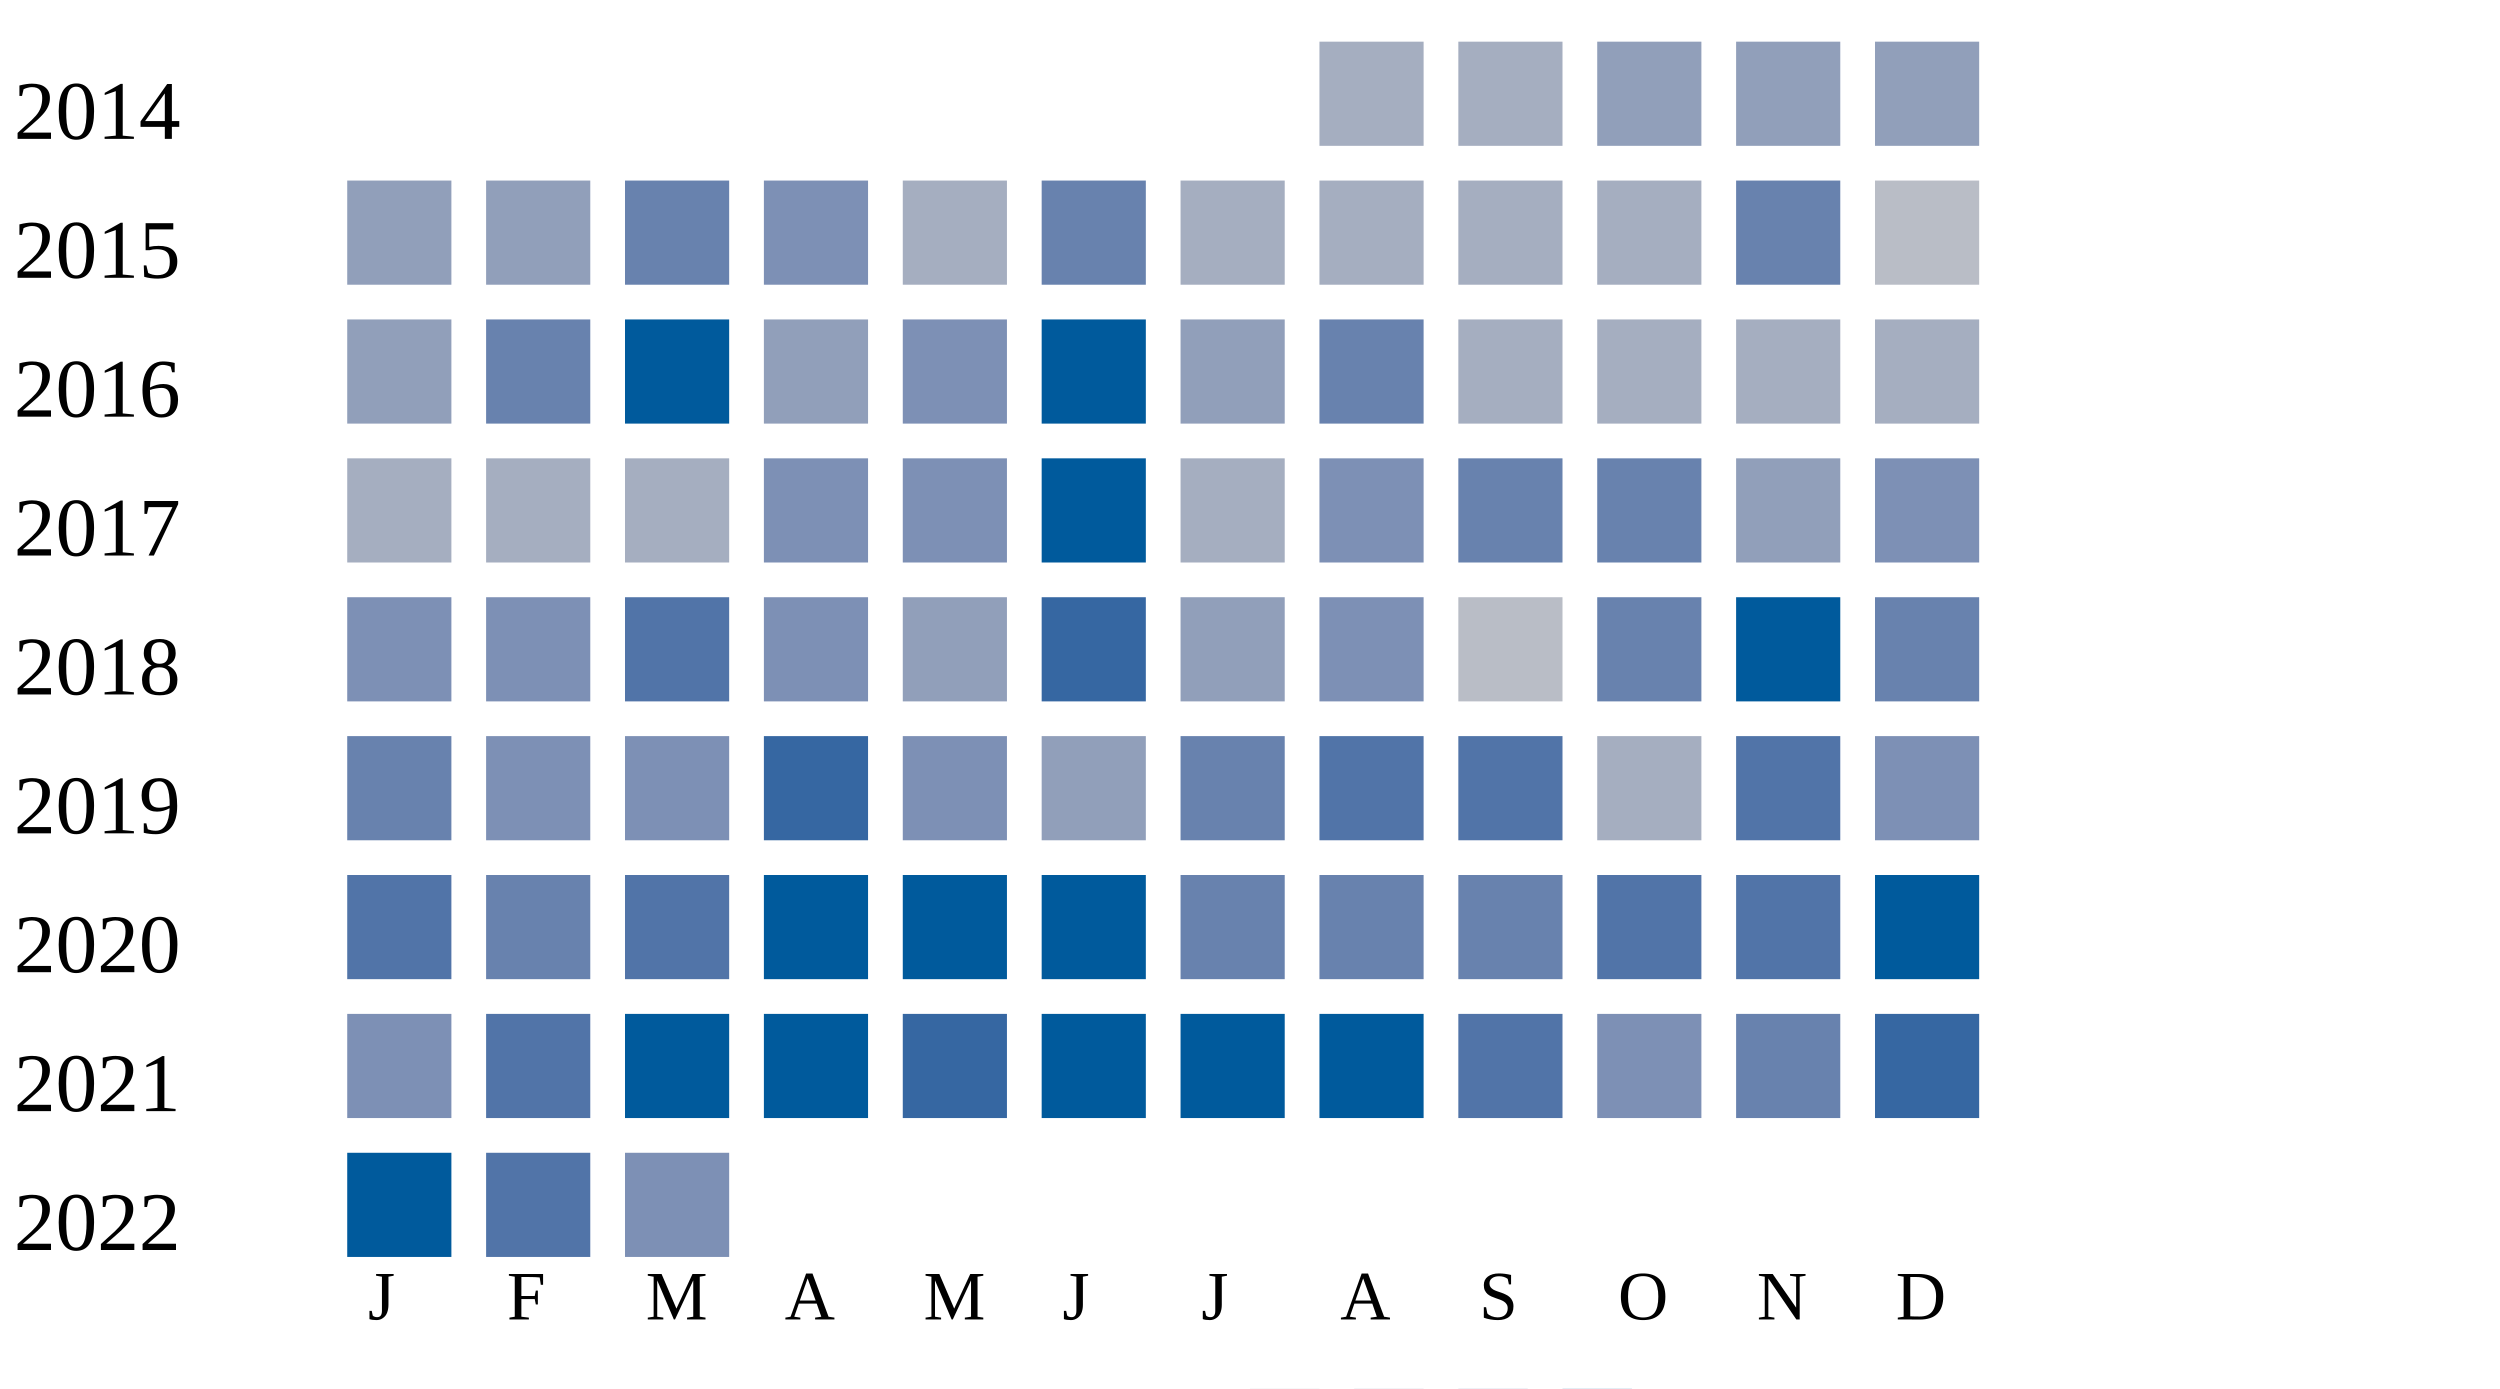
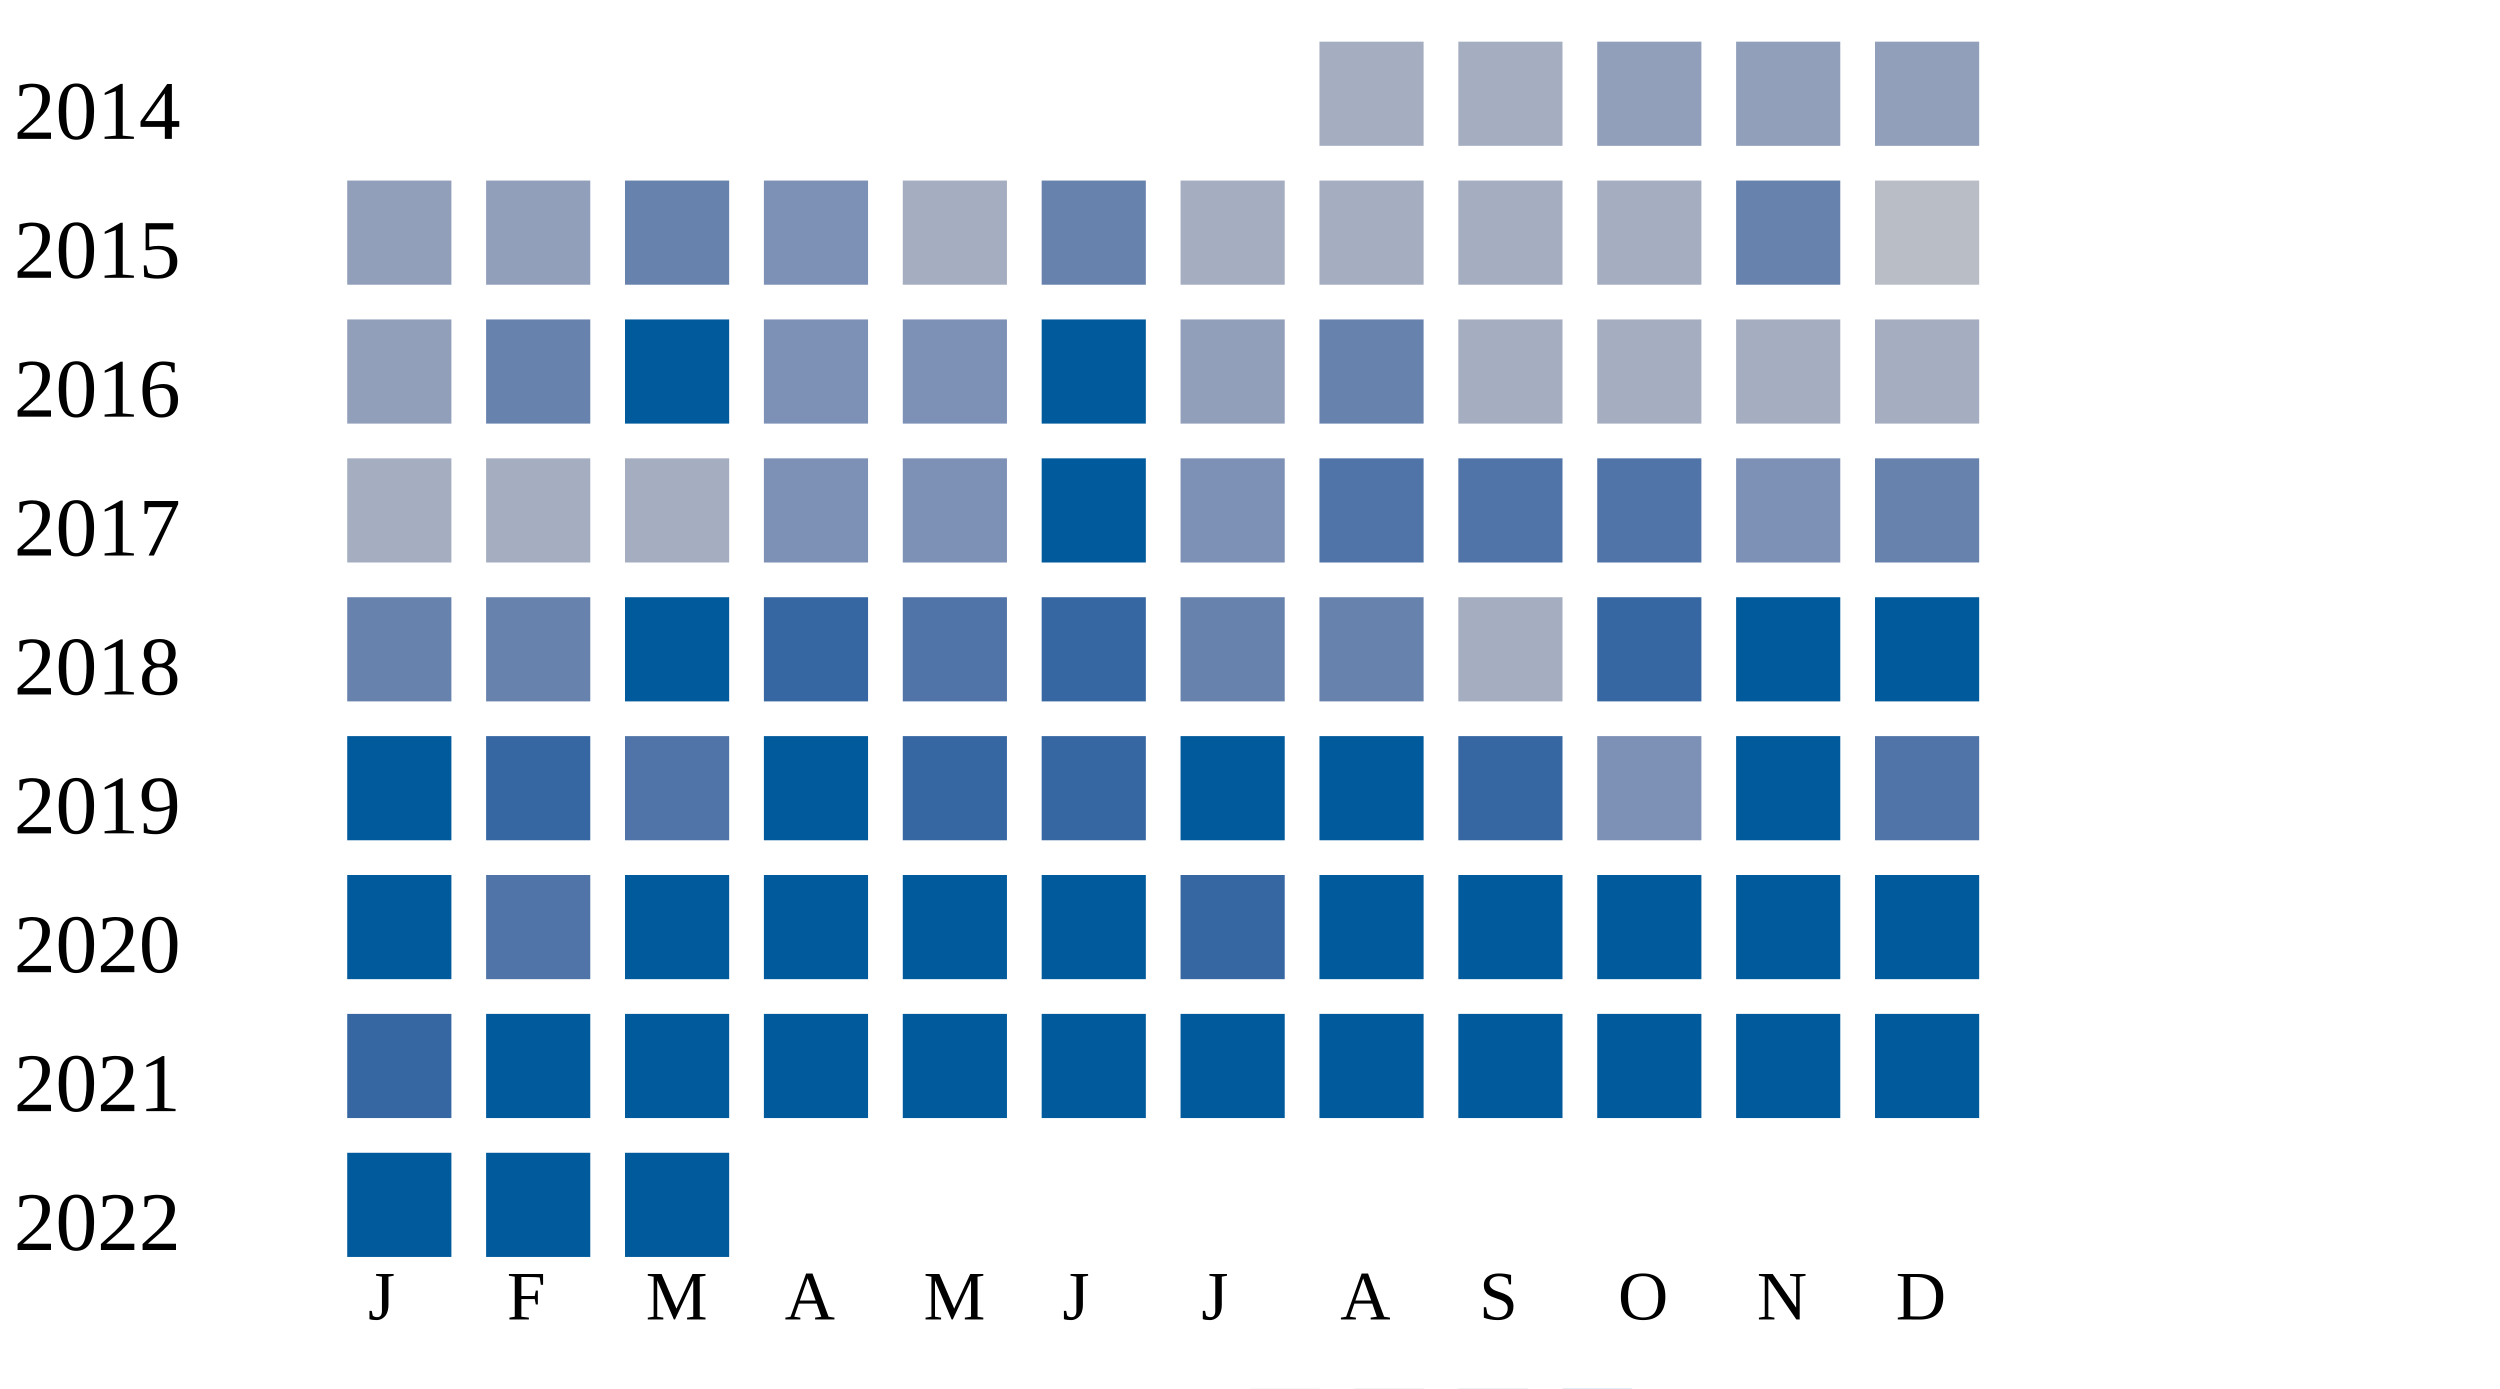
<svg xmlns="http://www.w3.org/2000/svg" width="360" height="200">
  <g transform="translate(0 0)">
    <text x="2" y="20">2014</text>
    <rect x="190" y="6" width="15" height="15" fill="#a5aec0" />
    <rect x="210" y="6" width="15" height="15" fill="#a5aec0" />
    <rect x="230" y="6" width="15" height="15" fill="#919fba" />
    <rect x="250" y="6" width="15" height="15" fill="#919fba" />
    <rect x="270" y="6" width="15" height="15" fill="#919fba" />
  </g>
  <g transform="translate(0 20)">
    <text x="2" y="20">2015</text>
    <rect x="50" y="6" width="15" height="15" fill="#919fba" />
    <rect x="70" y="6" width="15" height="15" fill="#919fba" />
    <rect x="90" y="6" width="15" height="15" fill="#6882ae" />
    <rect x="110" y="6" width="15" height="15" fill="#7d90b5" />
    <rect x="130" y="6" width="15" height="15" fill="#a5aec0" />
    <rect x="150" y="6" width="15" height="15" fill="#6882ae" />
    <rect x="170" y="6" width="15" height="15" fill="#a5aec0" />
    <rect x="190" y="6" width="15" height="15" fill="#a5aec0" />
    <rect x="210" y="6" width="15" height="15" fill="#a5aec0" />
    <rect x="230" y="6" width="15" height="15" fill="#a5aec0" />
    <rect x="250" y="6" width="15" height="15" fill="#6882ae" />
    <rect x="270" y="6" width="15" height="15" fill="#b9bdc6" />
  </g>
  <g transform="translate(0 40)">
    <text x="2" y="20">2016</text>
    <rect x="50" y="6" width="15" height="15" fill="#919fba" />
    <rect x="70" y="6" width="15" height="15" fill="#6882ae" />
    <rect x="90" y="6" width="15" height="15" fill="#005a9c" />
-     <rect x="110" y="6" width="15" height="15" fill="#919fba" />
+     <rect x="110" y="6" width="15" height="15" fill="#7d90b5" />
    <rect x="130" y="6" width="15" height="15" fill="#7d90b5" />
    <rect x="150" y="6" width="15" height="15" fill="#005a9c" />
    <rect x="170" y="6" width="15" height="15" fill="#919fba" />
    <rect x="190" y="6" width="15" height="15" fill="#6882ae" />
    <rect x="210" y="6" width="15" height="15" fill="#a5aec0" />
    <rect x="230" y="6" width="15" height="15" fill="#a5aec0" />
    <rect x="250" y="6" width="15" height="15" fill="#a5aec0" />
    <rect x="270" y="6" width="15" height="15" fill="#a5aec0" />
  </g>
  <g transform="translate(0 60)">
    <text x="2" y="20">2017</text>
    <rect x="50" y="6" width="15" height="15" fill="#a5aec0" />
    <rect x="70" y="6" width="15" height="15" fill="#a5aec0" />
    <rect x="90" y="6" width="15" height="15" fill="#a5aec0" />
    <rect x="110" y="6" width="15" height="15" fill="#7d90b5" />
    <rect x="130" y="6" width="15" height="15" fill="#7d90b5" />
    <rect x="150" y="6" width="15" height="15" fill="#005a9c" />
-     <rect x="170" y="6" width="15" height="15" fill="#a5aec0" />
-     <rect x="190" y="6" width="15" height="15" fill="#7d90b5" />
-     <rect x="210" y="6" width="15" height="15" fill="#6882ae" />
-     <rect x="230" y="6" width="15" height="15" fill="#6882ae" />
-     <rect x="250" y="6" width="15" height="15" fill="#919fba" />
-     <rect x="270" y="6" width="15" height="15" fill="#7d90b5" />
+     <rect x="170" y="6" width="15" height="15" fill="#7d90b5" />
+     <rect x="190" y="6" width="15" height="15" fill="#5174a8" />
+     <rect x="210" y="6" width="15" height="15" fill="#5174a8" />
+     <rect x="230" y="6" width="15" height="15" fill="#5174a8" />
+     <rect x="250" y="6" width="15" height="15" fill="#7d90b5" />
+     <rect x="270" y="6" width="15" height="15" fill="#6882ae" />
  </g>
  <g transform="translate(0 80)">
    <text x="2" y="20">2018</text>
-     <rect x="50" y="6" width="15" height="15" fill="#7d90b5" />
-     <rect x="70" y="6" width="15" height="15" fill="#7d90b5" />
-     <rect x="90" y="6" width="15" height="15" fill="#5174a8" />
-     <rect x="110" y="6" width="15" height="15" fill="#7d90b5" />
-     <rect x="130" y="6" width="15" height="15" fill="#919fba" />
+     <rect x="50" y="6" width="15" height="15" fill="#6882ae" />
+     <rect x="70" y="6" width="15" height="15" fill="#6882ae" />
+     <rect x="90" y="6" width="15" height="15" fill="#005a9c" />
+     <rect x="110" y="6" width="15" height="15" fill="#3667a2" />
+     <rect x="130" y="6" width="15" height="15" fill="#5174a8" />
    <rect x="150" y="6" width="15" height="15" fill="#3667a2" />
-     <rect x="170" y="6" width="15" height="15" fill="#919fba" />
-     <rect x="190" y="6" width="15" height="15" fill="#7d90b5" />
-     <rect x="210" y="6" width="15" height="15" fill="#b9bdc6" />
-     <rect x="230" y="6" width="15" height="15" fill="#6882ae" />
+     <rect x="170" y="6" width="15" height="15" fill="#6882ae" />
+     <rect x="190" y="6" width="15" height="15" fill="#6882ae" />
+     <rect x="210" y="6" width="15" height="15" fill="#a5aec0" />
+     <rect x="230" y="6" width="15" height="15" fill="#3667a2" />
    <rect x="250" y="6" width="15" height="15" fill="#005a9c" />
-     <rect x="270" y="6" width="15" height="15" fill="#6882ae" />
+     <rect x="270" y="6" width="15" height="15" fill="#005a9c" />
  </g>
  <g transform="translate(0 100)">
    <text x="2" y="20">2019</text>
-     <rect x="50" y="6" width="15" height="15" fill="#6882ae" />
-     <rect x="70" y="6" width="15" height="15" fill="#7d90b5" />
-     <rect x="90" y="6" width="15" height="15" fill="#7d90b5" />
-     <rect x="110" y="6" width="15" height="15" fill="#3667a2" />
-     <rect x="130" y="6" width="15" height="15" fill="#7d90b5" />
-     <rect x="150" y="6" width="15" height="15" fill="#919fba" />
-     <rect x="170" y="6" width="15" height="15" fill="#6882ae" />
-     <rect x="190" y="6" width="15" height="15" fill="#5174a8" />
-     <rect x="210" y="6" width="15" height="15" fill="#5174a8" />
-     <rect x="230" y="6" width="15" height="15" fill="#a5aec0" />
-     <rect x="250" y="6" width="15" height="15" fill="#5174a8" />
-     <rect x="270" y="6" width="15" height="15" fill="#7d90b5" />
+     <rect x="50" y="6" width="15" height="15" fill="#005a9c" />
+     <rect x="70" y="6" width="15" height="15" fill="#3667a2" />
+     <rect x="90" y="6" width="15" height="15" fill="#5174a8" />
+     <rect x="110" y="6" width="15" height="15" fill="#005a9c" />
+     <rect x="130" y="6" width="15" height="15" fill="#3667a2" />
+     <rect x="150" y="6" width="15" height="15" fill="#3667a2" />
+     <rect x="170" y="6" width="15" height="15" fill="#005a9c" />
+     <rect x="190" y="6" width="15" height="15" fill="#005a9c" />
+     <rect x="210" y="6" width="15" height="15" fill="#3667a2" />
+     <rect x="230" y="6" width="15" height="15" fill="#7d90b5" />
+     <rect x="250" y="6" width="15" height="15" fill="#005a9c" />
+     <rect x="270" y="6" width="15" height="15" fill="#5174a8" />
  </g>
  <g transform="translate(0 120)">
    <text x="2" y="20">2020</text>
-     <rect x="50" y="6" width="15" height="15" fill="#5174a8" />
-     <rect x="70" y="6" width="15" height="15" fill="#6882ae" />
-     <rect x="90" y="6" width="15" height="15" fill="#5174a8" />
+     <rect x="50" y="6" width="15" height="15" fill="#005a9c" />
+     <rect x="70" y="6" width="15" height="15" fill="#5174a8" />
+     <rect x="90" y="6" width="15" height="15" fill="#005a9c" />
    <rect x="110" y="6" width="15" height="15" fill="#005a9c" />
    <rect x="130" y="6" width="15" height="15" fill="#005a9c" />
    <rect x="150" y="6" width="15" height="15" fill="#005a9c" />
-     <rect x="170" y="6" width="15" height="15" fill="#6882ae" />
-     <rect x="190" y="6" width="15" height="15" fill="#6882ae" />
-     <rect x="210" y="6" width="15" height="15" fill="#6882ae" />
-     <rect x="230" y="6" width="15" height="15" fill="#5174a8" />
-     <rect x="250" y="6" width="15" height="15" fill="#5174a8" />
+     <rect x="170" y="6" width="15" height="15" fill="#3667a2" />
+     <rect x="190" y="6" width="15" height="15" fill="#005a9c" />
+     <rect x="210" y="6" width="15" height="15" fill="#005a9c" />
+     <rect x="230" y="6" width="15" height="15" fill="#005a9c" />
+     <rect x="250" y="6" width="15" height="15" fill="#005a9c" />
    <rect x="270" y="6" width="15" height="15" fill="#005a9c" />
  </g>
  <g transform="translate(0 140)">
    <text x="2" y="20">2021</text>
-     <rect x="50" y="6" width="15" height="15" fill="#7d90b5" />
-     <rect x="70" y="6" width="15" height="15" fill="#5174a8" />
+     <rect x="50" y="6" width="15" height="15" fill="#3667a2" />
+     <rect x="70" y="6" width="15" height="15" fill="#005a9c" />
    <rect x="90" y="6" width="15" height="15" fill="#005a9c" />
    <rect x="110" y="6" width="15" height="15" fill="#005a9c" />
-     <rect x="130" y="6" width="15" height="15" fill="#3667a2" />
+     <rect x="130" y="6" width="15" height="15" fill="#005a9c" />
    <rect x="150" y="6" width="15" height="15" fill="#005a9c" />
    <rect x="170" y="6" width="15" height="15" fill="#005a9c" />
    <rect x="190" y="6" width="15" height="15" fill="#005a9c" />
-     <rect x="210" y="6" width="15" height="15" fill="#5174a8" />
-     <rect x="230" y="6" width="15" height="15" fill="#7d90b5" />
-     <rect x="250" y="6" width="15" height="15" fill="#6882ae" />
-     <rect x="270" y="6" width="15" height="15" fill="#3667a2" />
+     <rect x="210" y="6" width="15" height="15" fill="#005a9c" />
+     <rect x="230" y="6" width="15" height="15" fill="#005a9c" />
+     <rect x="250" y="6" width="15" height="15" fill="#005a9c" />
+     <rect x="270" y="6" width="15" height="15" fill="#005a9c" />
  </g>
  <g transform="translate(0 160)">
    <text x="2" y="20">2022</text>
    <rect x="50" y="6" width="15" height="15" fill="#005a9c" />
-     <rect x="70" y="6" width="15" height="15" fill="#5174a8" />
-     <rect x="90" y="6" width="15" height="15" fill="#7d90b5" />
+     <rect x="70" y="6" width="15" height="15" fill="#005a9c" />
+     <rect x="90" y="6" width="15" height="15" fill="#005a9c" />
  </g>
  <text style="font-size: 10px; text-align: center" x="53" y="190">J</text>
  <text style="font-size: 10px; text-align: center" x="73" y="190">F</text>
  <text style="font-size: 10px; text-align: center" x="93" y="190">M</text>
  <text style="font-size: 10px; text-align: center" x="113" y="190">A</text>
  <text style="font-size: 10px; text-align: center" x="133" y="190">M</text>
  <text style="font-size: 10px; text-align: center" x="153" y="190">J</text>
  <text style="font-size: 10px; text-align: center" x="173" y="190">J</text>
  <text style="font-size: 10px; text-align: center" x="193" y="190">A</text>
  <text style="font-size: 10px; text-align: center" x="213" y="190">S</text>
  <text style="font-size: 10px; text-align: center" x="233" y="190">O</text>
  <text style="font-size: 10px; text-align: center" x="253" y="190">N</text>
  <text style="font-size: 10px; text-align: center" x="273" y="190">D</text>
  <text style="font-size: 10px;" x="155" y="209">Less</text>
  <rect fill="#b9bdc6" width="10" height="10" x="180" y="200" />
  <rect fill="#919fba" width="10" height="10" x="195" y="200" />
  <rect fill="#6882ae" width="10" height="10" x="210" y="200" />
  <rect fill="#005a9c" width="10" height="10" x="225" y="200" />
  <text x="240" y="209" style="font-size: 10px;">More</text>
</svg>
